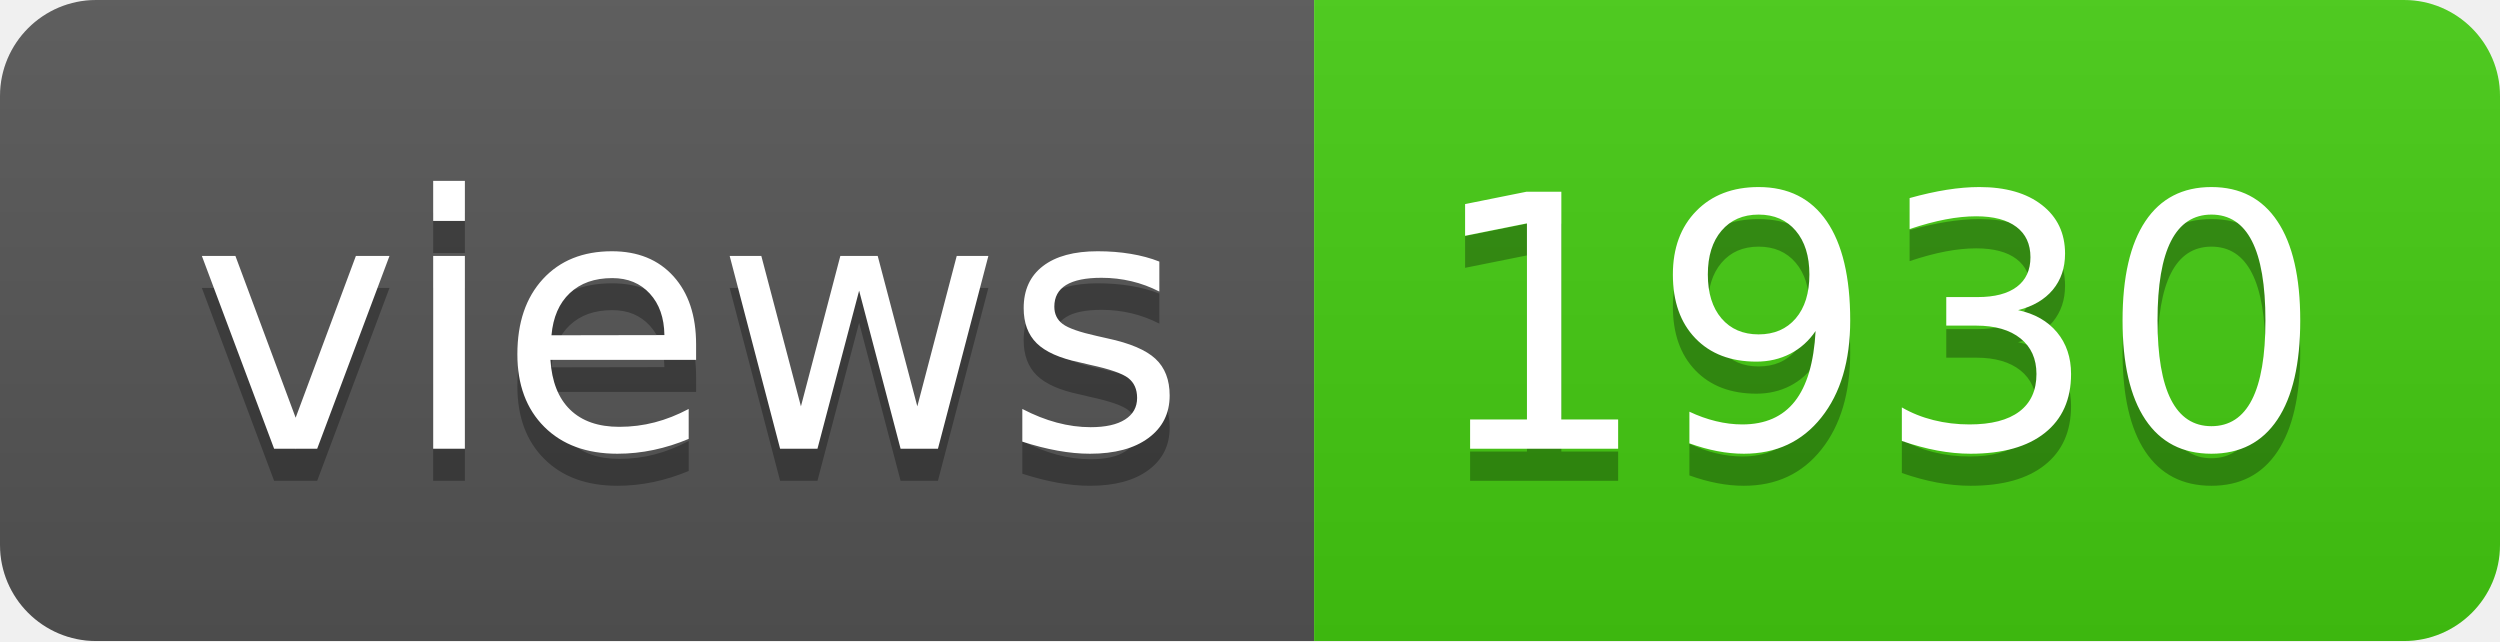
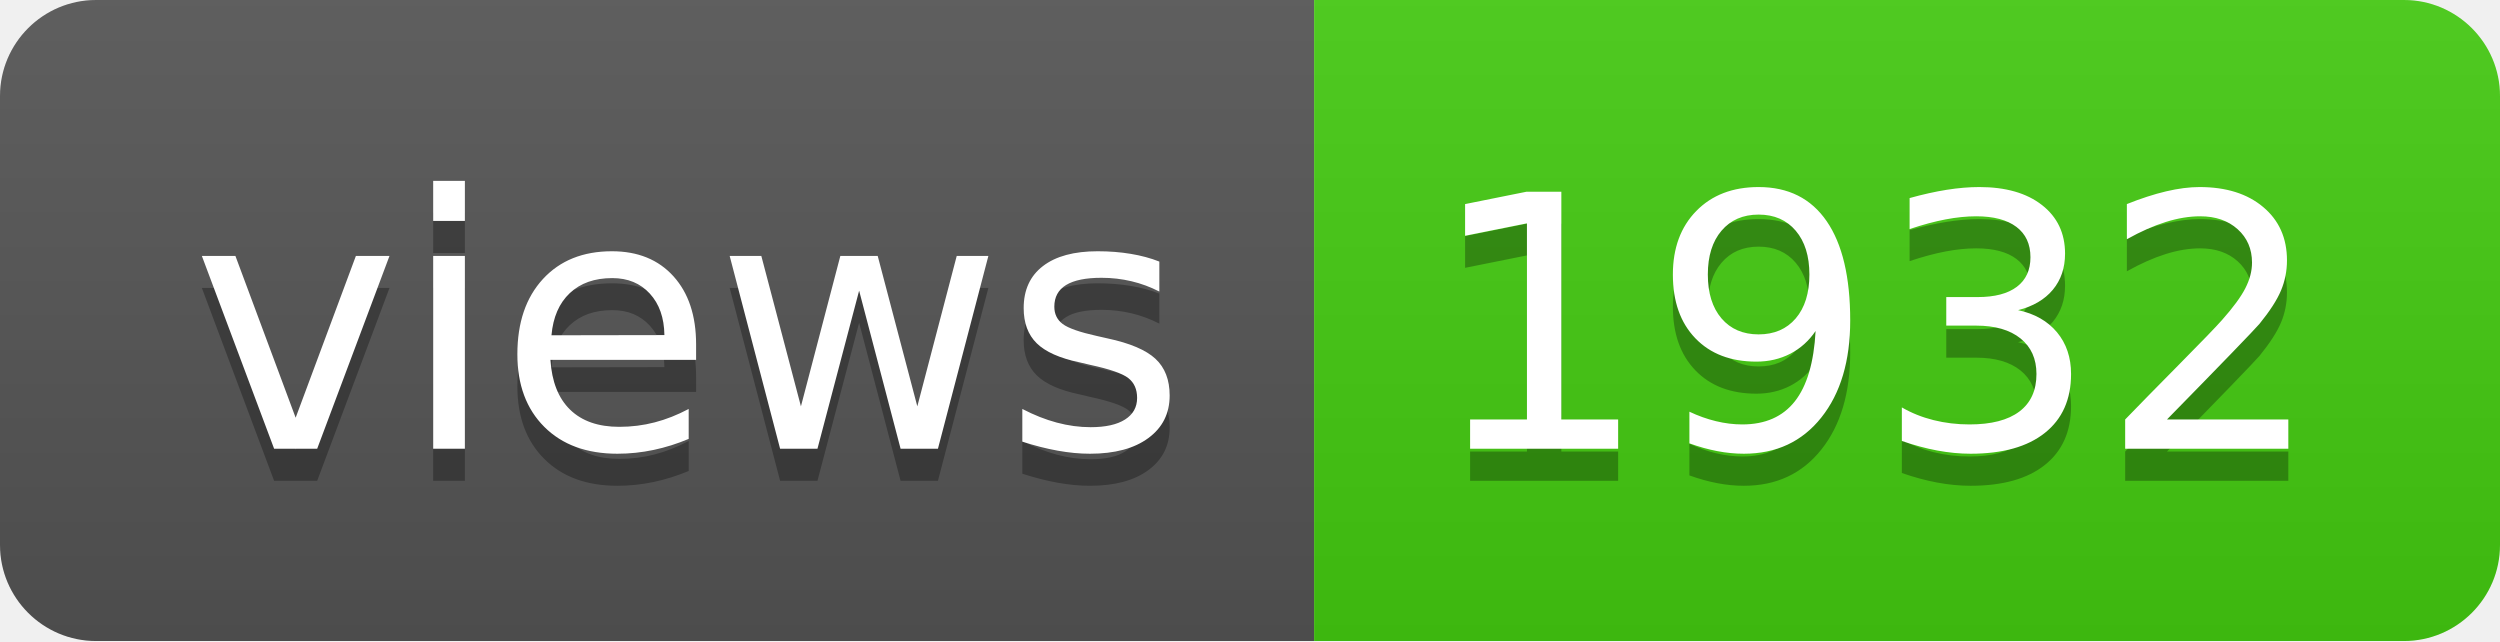
- <svg xmlns="http://www.w3.org/2000/svg" width="78" height="20" role="img" aria-label="views: 1930">
+ <svg xmlns="http://www.w3.org/2000/svg" width="78" height="20" role="img" aria-label="views: 1932">
  <linearGradient id="s" x2="0" y2="100%">
    <stop offset="0" stop-color="#bbb" stop-opacity=".1" />
    <stop offset="1" stop-opacity=".1" />
  </linearGradient>
  <clipPath id="r">
    <rect width="78" height="20" rx="3" fill="#fff" />
  </clipPath>
  <g clip-path="url(#r)">
    <rect width="41" height="20" fill="#555" />
    <rect x="41" width="37" height="20" fill="#4c1" />
    <rect width="78" height="20" fill="url(#s)" />
  </g>
  <g fill="#fff" text-anchor="middle" font-family="Verdana,Geneva,DejaVu Sans,sans-serif" text-rendering="geometricPrecision" font-size="110">
    <text aria-hidden="true" x="215" y="150" fill="#010101" fill-opacity=".3" transform="scale(.1)" textLength="310">views</text>
    <text x="215" y="140" transform="scale(.1)" fill="#fff" textLength="310">views</text>
-     <text aria-hidden="true" x="585" y="150" fill="#010101" fill-opacity=".3" transform="scale(.1)" textLength="270">1930</text>
-     <text x="585" y="140" transform="scale(.1)" fill="#fff" textLength="270">1930</text>
+     <text aria-hidden="true" x="585" y="150" fill="#010101" fill-opacity=".3" transform="scale(.1)" textLength="270">1932</text>
+     <text x="585" y="140" transform="scale(.1)" fill="#fff" textLength="270">1932</text>
  </g>
</svg>
